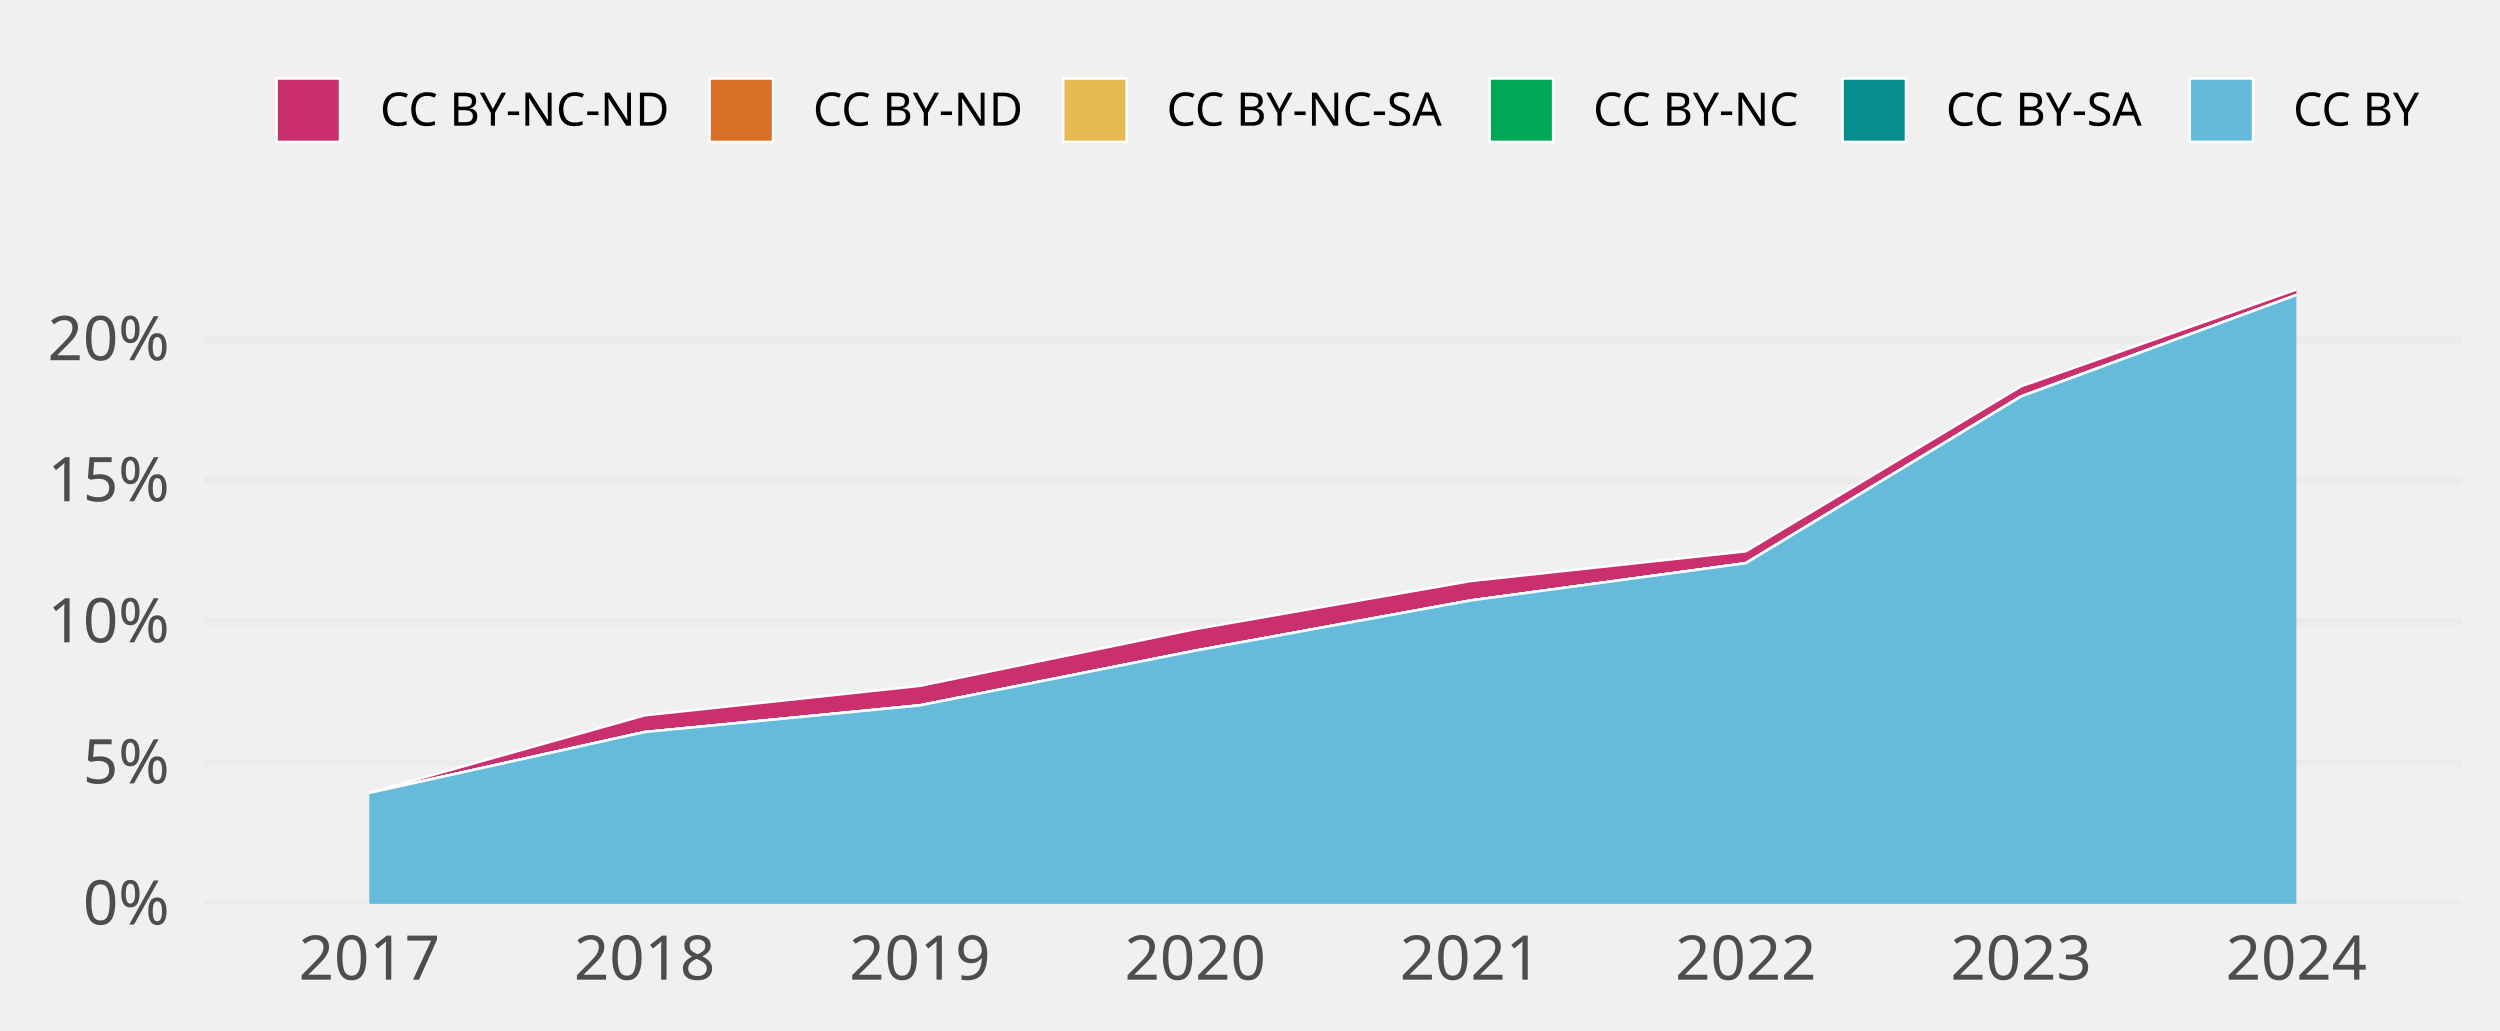
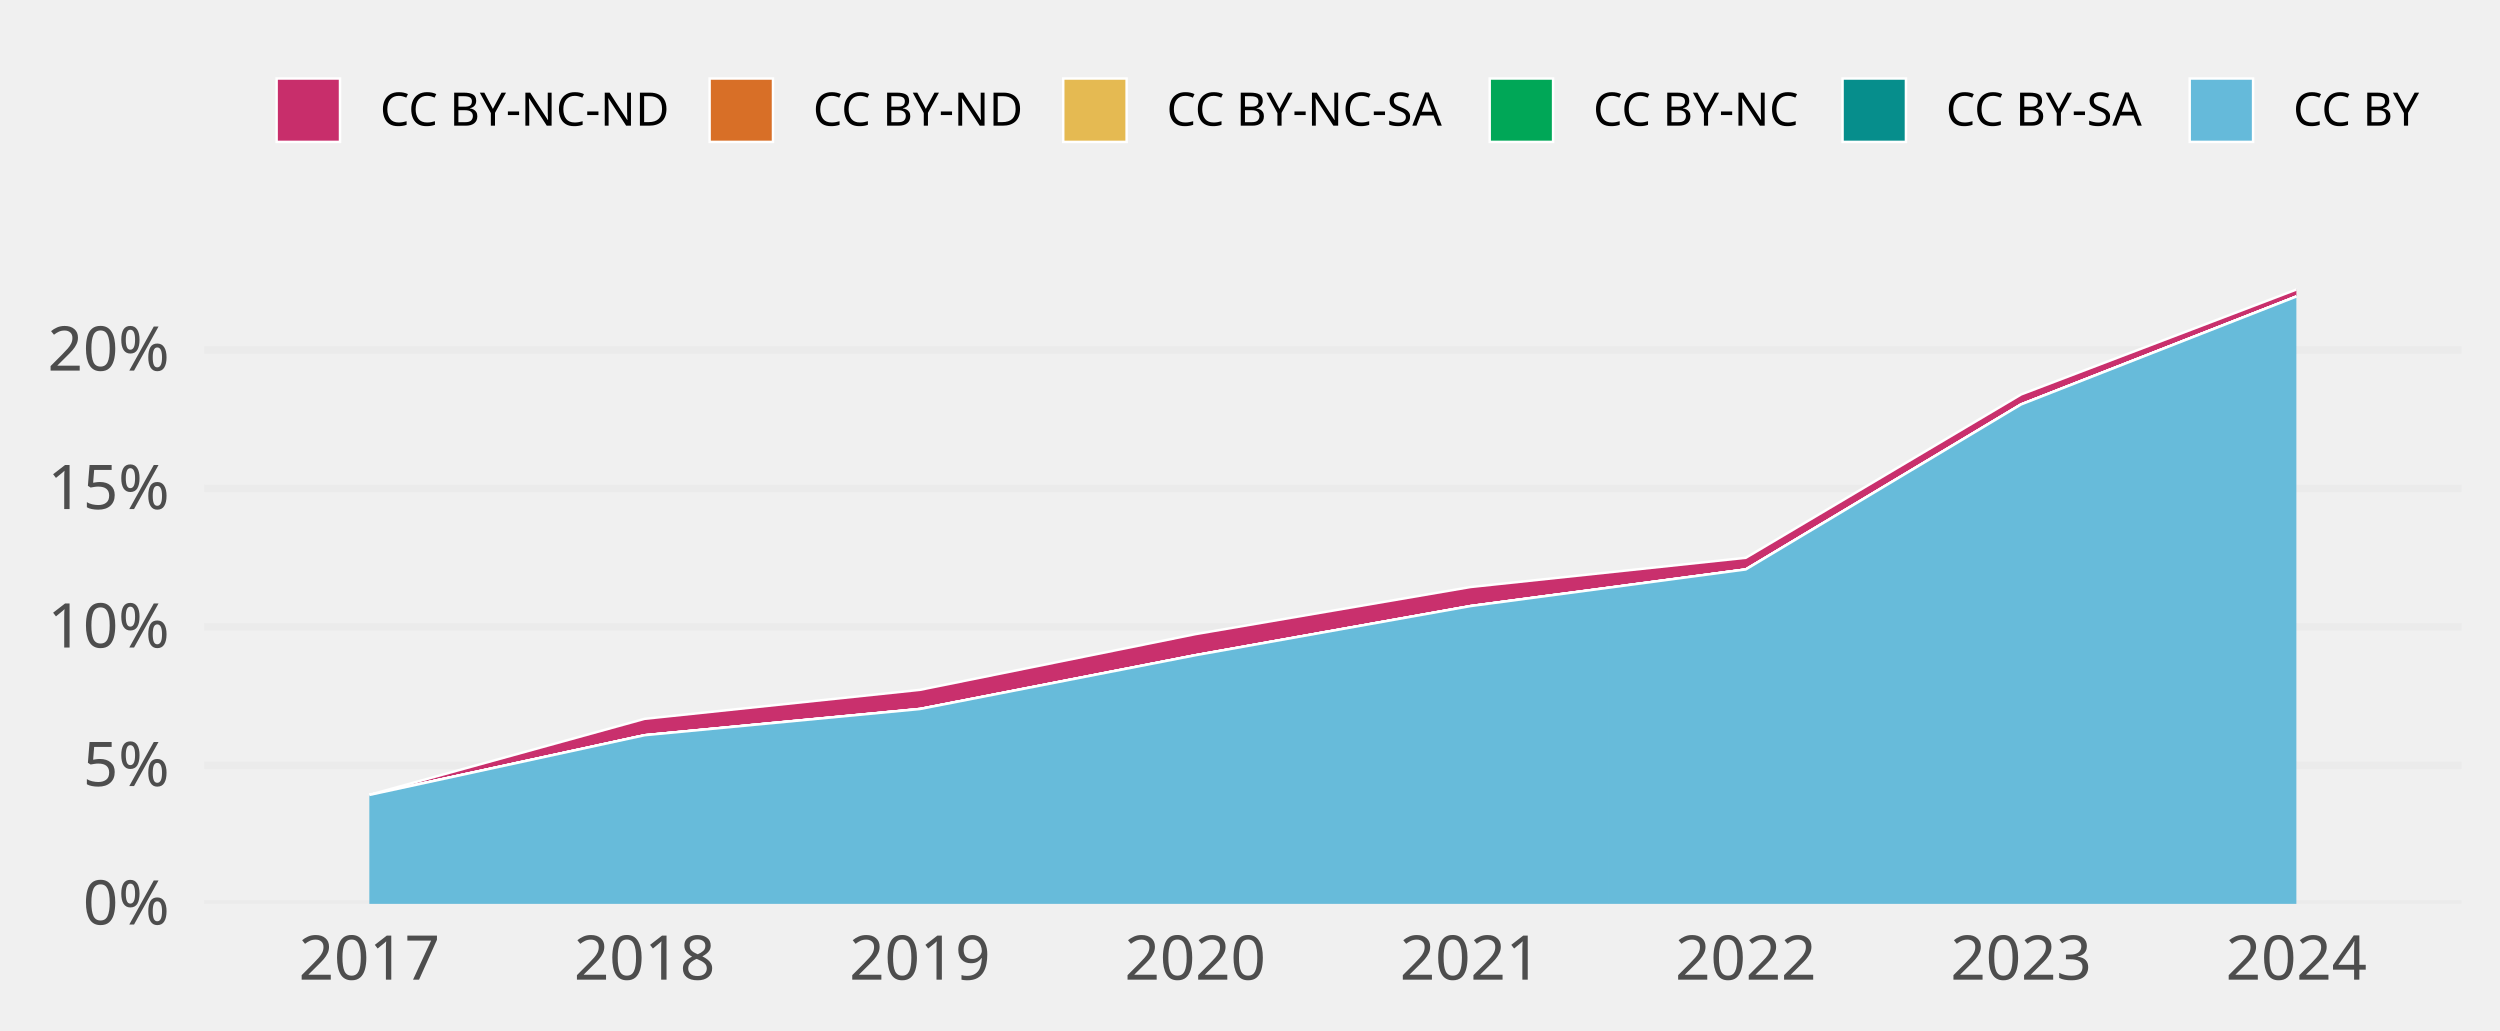
<svg xmlns="http://www.w3.org/2000/svg" class="svglite" width="648.00pt" height="266.98pt" viewBox="0 0 648.00 266.98">
  <defs>
    <style type="text/css">
    .svglite line, .svglite polyline, .svglite polygon, .svglite path, .svglite rect, .svglite circle {
      fill: none;
      stroke: #000000;
      stroke-linecap: round;
      stroke-linejoin: round;
      stroke-miterlimit: 10.00;
    }
    .svglite text {
      white-space: pre;
    }
  </style>
  </defs>
  <rect width="100%" height="100%" style="stroke: none; fill: none;" />
  <defs>
    <clipPath id="cpMC4wMHw2NDguMDB8MC4wMHwyNjYuOTg=">
      <rect x="0.00" y="0.00" width="648.00" height="266.98" />
    </clipPath>
  </defs>
  <g clip-path="url(#cpMC4wMHw2NDguMDB8MC4wMHwyNjYuOTg=)">
</g>
  <defs>
    <clipPath id="cpNTIuOTF8NjM4LjA0fDY3LjA5fDIzNC4yOA==">
      <rect x="52.91" y="67.09" width="585.12" height="167.19" />
    </clipPath>
  </defs>
  <g clip-path="url(#cpNTIuOTF8NjM4LjA0fDY3LjA5fDIzNC4yOA==)">
    <polyline points="52.91,234.28 638.04,234.28 " style="stroke-width: 1.94; stroke: #EBEBEB; stroke-linecap: butt;" />
-     <polyline points="52.91,197.72 638.04,197.72 " style="stroke-width: 1.94; stroke: #EBEBEB; stroke-linecap: butt;" />
-     <polyline points="52.91,161.15 638.04,161.15 " style="stroke-width: 1.94; stroke: #EBEBEB; stroke-linecap: butt;" />
-     <polyline points="52.91,124.58 638.04,124.58 " style="stroke-width: 1.94; stroke: #EBEBEB; stroke-linecap: butt;" />
-     <polyline points="52.91,88.02 638.04,88.02 " style="stroke-width: 1.94; stroke: #EBEBEB; stroke-linecap: butt;" />
-     <polygon points="95.73,205.49 167.08,185.42 238.44,177.77 309.80,163.07 381.15,150.62 452.51,142.90 523.87,100.13 595.22,75.05 595.22,76.47 523.87,102.76 452.51,145.98 381.15,155.65 309.80,168.65 238.44,182.81 167.08,189.75 95.73,205.52 " style="stroke-width: 0.00; stroke: none; stroke-linecap: butt; fill: #C82E6B;" />
-     <polyline points="95.73,205.49 167.08,185.42 238.44,177.77 309.80,163.07 381.15,150.62 452.51,142.90 523.87,100.13 595.22,75.05 " style="stroke-width: 0.64; stroke: #FFFFFF; stroke-linecap: butt;" />
-     <polygon points="95.73,205.52 167.08,189.75 238.44,182.81 309.80,168.65 381.15,155.65 452.51,145.98 523.87,102.76 595.22,76.47 595.22,76.47 523.87,102.76 452.51,145.98 381.15,155.65 309.80,168.65 238.44,182.81 167.08,189.75 95.73,205.52 " style="stroke-width: 0.00; stroke: none; stroke-linecap: butt; fill: #D86F27;" />
-     <polyline points="95.73,205.52 167.08,189.75 238.44,182.81 309.80,168.65 381.15,155.65 452.51,145.98 523.87,102.76 595.22,76.47 " style="stroke-width: 0.64; stroke: #FFFFFF; stroke-linecap: butt;" />
-     <polygon points="95.73,205.52 167.08,189.75 238.44,182.81 309.80,168.65 381.15,155.65 452.51,145.98 523.87,102.76 595.22,76.47 595.22,76.47 523.87,102.76 452.51,145.98 381.15,155.65 309.80,168.65 238.44,182.84 167.08,189.75 95.73,205.52 " style="stroke-width: 0.00; stroke: none; stroke-linecap: butt; fill: #E5BA52;" />
-     <polyline points="95.73,205.52 167.08,189.75 238.44,182.81 309.80,168.65 381.15,155.65 452.51,145.98 523.87,102.76 595.22,76.47 " style="stroke-width: 0.64; stroke: #FFFFFF; stroke-linecap: butt;" />
-     <polygon points="95.73,205.52 167.08,189.75 238.44,182.84 309.80,168.65 381.15,155.65 452.51,145.98 523.87,102.76 595.22,76.47 595.22,76.47 523.87,102.76 452.51,145.98 381.15,155.65 309.80,168.65 238.44,182.84 167.08,189.75 95.73,205.52 " style="stroke-width: 0.00; stroke: none; stroke-linecap: butt; fill: #00A757;" />
-     <polyline points="95.73,205.52 167.08,189.75 238.44,182.84 309.80,168.65 381.15,155.65 452.51,145.98 523.87,102.76 595.22,76.47 " style="stroke-width: 0.64; stroke: #FFFFFF; stroke-linecap: butt;" />
-     <polygon points="95.73,205.52 167.08,189.75 238.44,182.84 309.80,168.65 381.15,155.65 452.51,145.98 523.87,102.76 595.22,76.47 595.22,76.47 523.87,102.76 452.51,145.98 381.15,155.65 309.80,168.65 238.44,182.84 167.08,189.75 95.73,205.52 " style="stroke-width: 0.00; stroke: none; stroke-linecap: butt; fill: #068E8C;" />
-     <polyline points="95.73,205.52 167.08,189.75 238.44,182.84 309.80,168.65 381.15,155.65 452.51,145.98 523.87,102.76 595.22,76.47 " style="stroke-width: 0.64; stroke: #FFFFFF; stroke-linecap: butt;" />
-     <polygon points="95.73,205.52 167.08,189.75 238.44,182.84 309.80,168.65 381.15,155.65 452.51,145.98 523.87,102.76 595.22,76.47 595.22,234.28 523.87,234.28 452.51,234.28 381.15,234.28 309.80,234.28 238.44,234.28 167.08,234.28 95.73,234.28 " style="stroke-width: 0.00; stroke: none; stroke-linecap: butt; fill: #65BADA;" />
-     <polyline points="95.73,205.52 167.08,189.75 238.44,182.84 309.80,168.65 381.15,155.65 452.51,145.98 523.87,102.76 595.22,76.47 " style="stroke-width: 0.64; stroke: #FFFFFF; stroke-linecap: butt;" />
+     <polyline points="52.91,198.39 638.04,198.39 " style="stroke-width: 1.94; stroke: #EBEBEB; stroke-linecap: butt;" />
+     <polyline points="52.91,162.50 638.04,162.50 " style="stroke-width: 1.94; stroke: #EBEBEB; stroke-linecap: butt;" />
+     <polyline points="52.91,126.61 638.04,126.61 " style="stroke-width: 1.94; stroke: #EBEBEB; stroke-linecap: butt;" />
+     <polyline points="52.91,90.72 638.04,90.72 " style="stroke-width: 1.94; stroke: #EBEBEB; stroke-linecap: butt;" />
+     <polygon points="95.73,206.03 167.08,186.32 238.44,178.81 309.80,164.38 381.15,152.16 452.51,144.58 523.87,102.24 595.22,75.05 595.22,76.86 523.87,104.83 452.51,147.60 381.15,157.10 309.80,169.85 238.44,183.76 167.08,190.57 95.73,206.05 " style="stroke-width: 0.00; stroke: none; stroke-linecap: butt; fill: #C82E6B;" />
+     <polyline points="95.73,206.03 167.08,186.32 238.44,178.81 309.80,164.38 381.15,152.16 452.51,144.58 523.87,102.24 595.22,75.05 " style="stroke-width: 0.64; stroke: #FFFFFF; stroke-linecap: butt;" />
+     <polygon points="95.73,206.05 167.08,190.57 238.44,183.76 309.80,169.85 381.15,157.10 452.51,147.60 523.87,104.83 595.22,76.86 595.22,76.86 523.87,104.83 452.51,147.60 381.15,157.10 309.80,169.85 238.44,183.76 167.08,190.57 95.73,206.05 " style="stroke-width: 0.00; stroke: none; stroke-linecap: butt; fill: #D86F27;" />
+     <polyline points="95.73,206.05 167.08,190.57 238.44,183.76 309.80,169.85 381.15,157.10 452.51,147.60 523.87,104.83 595.22,76.86 " style="stroke-width: 0.64; stroke: #FFFFFF; stroke-linecap: butt;" />
+     <polygon points="95.73,206.05 167.08,190.57 238.44,183.76 309.80,169.85 381.15,157.10 452.51,147.60 523.87,104.83 595.22,76.86 595.22,76.86 523.87,104.83 452.51,147.60 381.15,157.10 309.80,169.85 238.44,183.78 167.08,190.57 95.73,206.05 " style="stroke-width: 0.00; stroke: none; stroke-linecap: butt; fill: #E5BA52;" />
+     <polyline points="95.73,206.05 167.08,190.57 238.44,183.76 309.80,169.85 381.15,157.10 452.51,147.60 523.87,104.83 595.22,76.86 " style="stroke-width: 0.64; stroke: #FFFFFF; stroke-linecap: butt;" />
+     <polygon points="95.73,206.05 167.08,190.57 238.44,183.78 309.80,169.85 381.15,157.10 452.51,147.60 523.87,104.83 595.22,76.86 595.22,76.86 523.87,104.83 452.51,147.60 381.15,157.10 309.80,169.85 238.44,183.78 167.08,190.57 95.73,206.05 " style="stroke-width: 0.00; stroke: none; stroke-linecap: butt; fill: #00A757;" />
+     <polyline points="95.73,206.05 167.08,190.57 238.44,183.78 309.80,169.85 381.15,157.10 452.51,147.60 523.87,104.83 595.22,76.86 " style="stroke-width: 0.64; stroke: #FFFFFF; stroke-linecap: butt;" />
+     <polygon points="95.73,206.05 167.08,190.57 238.44,183.78 309.80,169.85 381.15,157.10 452.51,147.60 523.87,104.83 595.22,76.86 595.22,76.86 523.87,104.83 452.51,147.60 381.15,157.10 309.80,169.85 238.44,183.78 167.08,190.57 95.73,206.05 " style="stroke-width: 0.00; stroke: none; stroke-linecap: butt; fill: #068E8C;" />
+     <polyline points="95.73,206.05 167.08,190.57 238.44,183.78 309.80,169.85 381.15,157.10 452.51,147.60 523.87,104.83 595.22,76.86 " style="stroke-width: 0.64; stroke: #FFFFFF; stroke-linecap: butt;" />
+     <polygon points="95.73,206.05 167.08,190.57 238.44,183.78 309.80,169.85 381.15,157.10 452.51,147.60 523.87,104.83 595.22,76.86 595.22,234.28 523.87,234.28 452.51,234.28 381.15,234.28 309.80,234.28 238.44,234.28 167.08,234.28 95.73,234.28 " style="stroke-width: 0.00; stroke: none; stroke-linecap: butt; fill: #65BADA;" />
+     <polyline points="95.73,206.05 167.08,190.57 238.44,183.78 309.80,169.85 381.15,157.10 452.51,147.60 523.87,104.83 595.22,76.86 " style="stroke-width: 0.64; stroke: #FFFFFF; stroke-linecap: butt;" />
    <rect x="60.05" y="75.05" width="71.36" height="159.23" style="stroke-width: 1.07; stroke: none; stroke-linecap: butt; stroke-linejoin: miter; fill: #FFFFFF; fill-opacity: 0.012;" />
    <rect x="131.41" y="75.05" width="71.36" height="159.23" style="stroke-width: 1.07; stroke: none; stroke-linecap: butt; stroke-linejoin: miter; fill: #FFFFFF; fill-opacity: 0.012;" />
    <rect x="202.76" y="75.05" width="71.36" height="159.23" style="stroke-width: 1.07; stroke: none; stroke-linecap: butt; stroke-linejoin: miter; fill: #FFFFFF; fill-opacity: 0.012;" />
    <rect x="274.12" y="75.05" width="71.36" height="159.23" style="stroke-width: 1.07; stroke: none; stroke-linecap: butt; stroke-linejoin: miter; fill: #FFFFFF; fill-opacity: 0.012;" />
    <rect x="345.48" y="75.05" width="71.36" height="159.23" style="stroke-width: 1.07; stroke: none; stroke-linecap: butt; stroke-linejoin: miter; fill: #FFFFFF; fill-opacity: 0.012;" />
    <rect x="416.83" y="75.05" width="71.36" height="159.23" style="stroke-width: 1.07; stroke: none; stroke-linecap: butt; stroke-linejoin: miter; fill: #FFFFFF; fill-opacity: 0.012;" />
    <rect x="488.19" y="75.05" width="71.36" height="159.23" style="stroke-width: 1.07; stroke: none; stroke-linecap: butt; stroke-linejoin: miter; fill: #FFFFFF; fill-opacity: 0.012;" />
    <rect x="559.55" y="75.05" width="71.36" height="159.23" style="stroke-width: 1.07; stroke: none; stroke-linecap: butt; stroke-linejoin: miter; fill: #FFFFFF; fill-opacity: 0.012;" />
  </g>
  <g clip-path="url(#cpMC4wMHw2NDguMDB8MC4wMHwyNjYuOTg=)">
    <text x="43.95" y="239.63" text-anchor="end" style="font-size: 16.00px;fill: #4D4D4D; font-family: &quot;Atkinson Hyperlegible&quot;;" textLength="25.20px" lengthAdjust="spacingAndGlyphs">0%</text>
-     <text x="43.95" y="203.06" text-anchor="end" style="font-size: 16.00px;fill: #4D4D4D; font-family: &quot;Atkinson Hyperlegible&quot;;" textLength="24.16px" lengthAdjust="spacingAndGlyphs">5%</text>
-     <text x="43.95" y="166.50" text-anchor="end" style="font-size: 16.00px;fill: #4D4D4D; font-family: &quot;Atkinson Hyperlegible&quot;;" textLength="31.63px" lengthAdjust="spacingAndGlyphs">10%</text>
-     <text x="43.95" y="129.93" text-anchor="end" style="font-size: 16.00px;fill: #4D4D4D; font-family: &quot;Atkinson Hyperlegible&quot;;" textLength="30.59px" lengthAdjust="spacingAndGlyphs">15%</text>
-     <text x="43.95" y="93.37" text-anchor="end" style="font-size: 16.00px;fill: #4D4D4D; font-family: &quot;Atkinson Hyperlegible&quot;;" textLength="33.98px" lengthAdjust="spacingAndGlyphs">20%</text>
+     <text x="43.95" y="203.74" text-anchor="end" style="font-size: 16.00px;fill: #4D4D4D; font-family: &quot;Atkinson Hyperlegible&quot;;" textLength="24.16px" lengthAdjust="spacingAndGlyphs">5%</text>
+     <text x="43.95" y="167.84" text-anchor="end" style="font-size: 16.00px;fill: #4D4D4D; font-family: &quot;Atkinson Hyperlegible&quot;;" textLength="31.63px" lengthAdjust="spacingAndGlyphs">10%</text>
+     <text x="43.95" y="131.95" text-anchor="end" style="font-size: 16.00px;fill: #4D4D4D; font-family: &quot;Atkinson Hyperlegible&quot;;" textLength="30.59px" lengthAdjust="spacingAndGlyphs">15%</text>
+     <text x="43.95" y="96.06" text-anchor="end" style="font-size: 16.00px;fill: #4D4D4D; font-family: &quot;Atkinson Hyperlegible&quot;;" textLength="33.98px" lengthAdjust="spacingAndGlyphs">20%</text>
    <text x="95.73" y="253.94" text-anchor="middle" style="font-size: 16.00px;fill: #4D4D4D; font-family: &quot;Atkinson Hyperlegible&quot;;" textLength="33.74px" lengthAdjust="spacingAndGlyphs">2017</text>
    <text x="167.08" y="253.94" text-anchor="middle" style="font-size: 16.00px;fill: #4D4D4D; font-family: &quot;Atkinson Hyperlegible&quot;;" textLength="35.42px" lengthAdjust="spacingAndGlyphs">2018</text>
    <text x="238.44" y="253.94" text-anchor="middle" style="font-size: 16.00px;fill: #4D4D4D; font-family: &quot;Atkinson Hyperlegible&quot;;" textLength="35.15px" lengthAdjust="spacingAndGlyphs">2019</text>
    <text x="309.80" y="253.94" text-anchor="middle" style="font-size: 16.00px;fill: #4D4D4D; font-family: &quot;Atkinson Hyperlegible&quot;;" textLength="38.30px" lengthAdjust="spacingAndGlyphs">2020</text>
    <text x="381.15" y="253.94" text-anchor="middle" style="font-size: 16.00px;fill: #4D4D4D; font-family: &quot;Atkinson Hyperlegible&quot;;" textLength="34.37px" lengthAdjust="spacingAndGlyphs">2021</text>
    <text x="452.51" y="253.94" text-anchor="middle" style="font-size: 16.00px;fill: #4D4D4D; font-family: &quot;Atkinson Hyperlegible&quot;;" textLength="36.72px" lengthAdjust="spacingAndGlyphs">2022</text>
    <text x="523.87" y="253.94" text-anchor="middle" style="font-size: 16.00px;fill: #4D4D4D; font-family: &quot;Atkinson Hyperlegible&quot;;" textLength="37.12px" lengthAdjust="spacingAndGlyphs">2023</text>
    <text x="595.22" y="253.94" text-anchor="middle" style="font-size: 16.00px;fill: #4D4D4D; font-family: &quot;Atkinson Hyperlegible&quot;;" textLength="37.76px" lengthAdjust="spacingAndGlyphs">2024</text>
    <rect x="71.70" y="20.35" width="16.43" height="16.43" style="stroke-width: 0.64; stroke: #FFFFFF; stroke-linecap: butt; stroke-linejoin: miter; fill: #C82E6B;" />
    <rect x="183.93" y="20.35" width="16.43" height="16.43" style="stroke-width: 0.64; stroke: #FFFFFF; stroke-linecap: butt; stroke-linejoin: miter; fill: #D86F27;" />
    <rect x="275.59" y="20.35" width="16.43" height="16.43" style="stroke-width: 0.64; stroke: #FFFFFF; stroke-linecap: butt; stroke-linejoin: miter; fill: #E5BA52;" />
    <rect x="386.13" y="20.35" width="16.43" height="16.43" style="stroke-width: 0.64; stroke: #FFFFFF; stroke-linecap: butt; stroke-linejoin: miter; fill: #00A757;" />
    <rect x="477.59" y="20.35" width="16.43" height="16.43" style="stroke-width: 0.64; stroke: #FFFFFF; stroke-linecap: butt; stroke-linejoin: miter; fill: #068E8C;" />
    <rect x="567.57" y="20.35" width="16.43" height="16.43" style="stroke-width: 0.64; stroke: #FFFFFF; stroke-linecap: butt; stroke-linejoin: miter; fill: #65BADA;" />
    <text x="98.52" y="32.58" style="font-size: 12.00px; font-family: &quot;Atkinson Hyperlegible&quot;;" textLength="75.02px" lengthAdjust="spacingAndGlyphs">CC BY-NC-ND</text>
    <text x="210.74" y="32.58" style="font-size: 12.00px; font-family: &quot;Atkinson Hyperlegible&quot;;" textLength="54.45px" lengthAdjust="spacingAndGlyphs">CC BY-ND</text>
    <text x="302.40" y="32.58" style="font-size: 12.00px; font-family: &quot;Atkinson Hyperlegible&quot;;" textLength="73.34px" lengthAdjust="spacingAndGlyphs">CC BY-NC-SA</text>
    <text x="412.95" y="32.58" style="font-size: 12.00px; font-family: &quot;Atkinson Hyperlegible&quot;;" textLength="54.25px" lengthAdjust="spacingAndGlyphs">CC BY-NC</text>
    <text x="504.40" y="32.58" style="font-size: 12.00px; font-family: &quot;Atkinson Hyperlegible&quot;;" textLength="52.78px" lengthAdjust="spacingAndGlyphs">CC BY-SA</text>
    <text x="594.39" y="32.58" style="font-size: 12.00px; font-family: &quot;Atkinson Hyperlegible&quot;;" textLength="33.69px" lengthAdjust="spacingAndGlyphs">CC BY</text>
  </g>
</svg>
